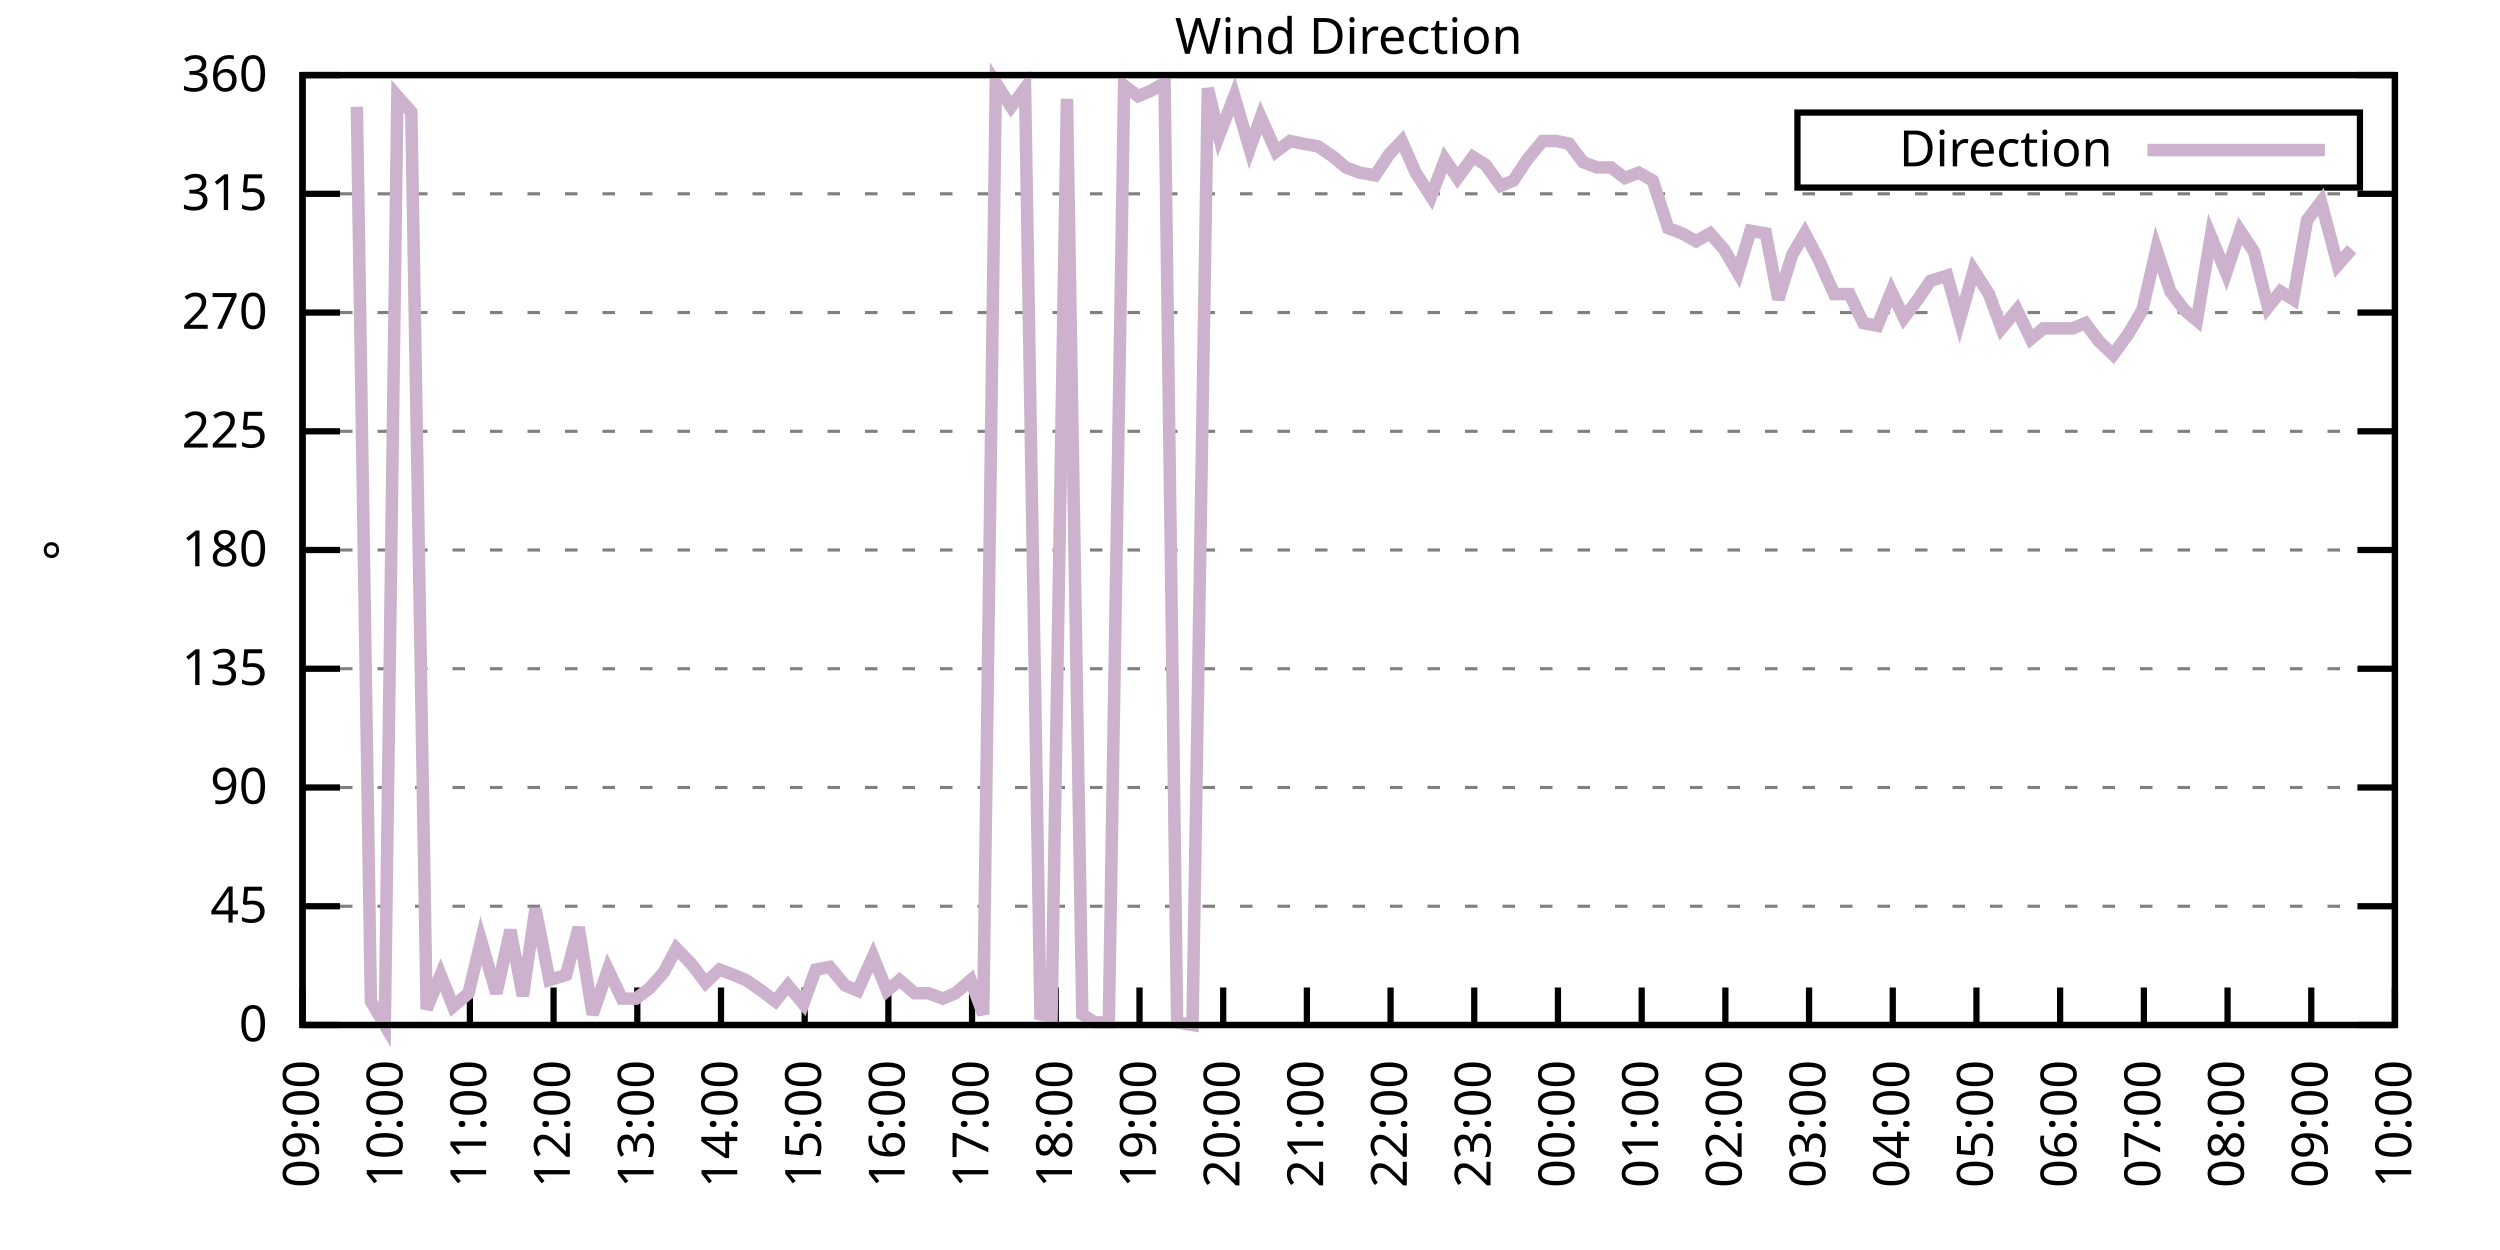
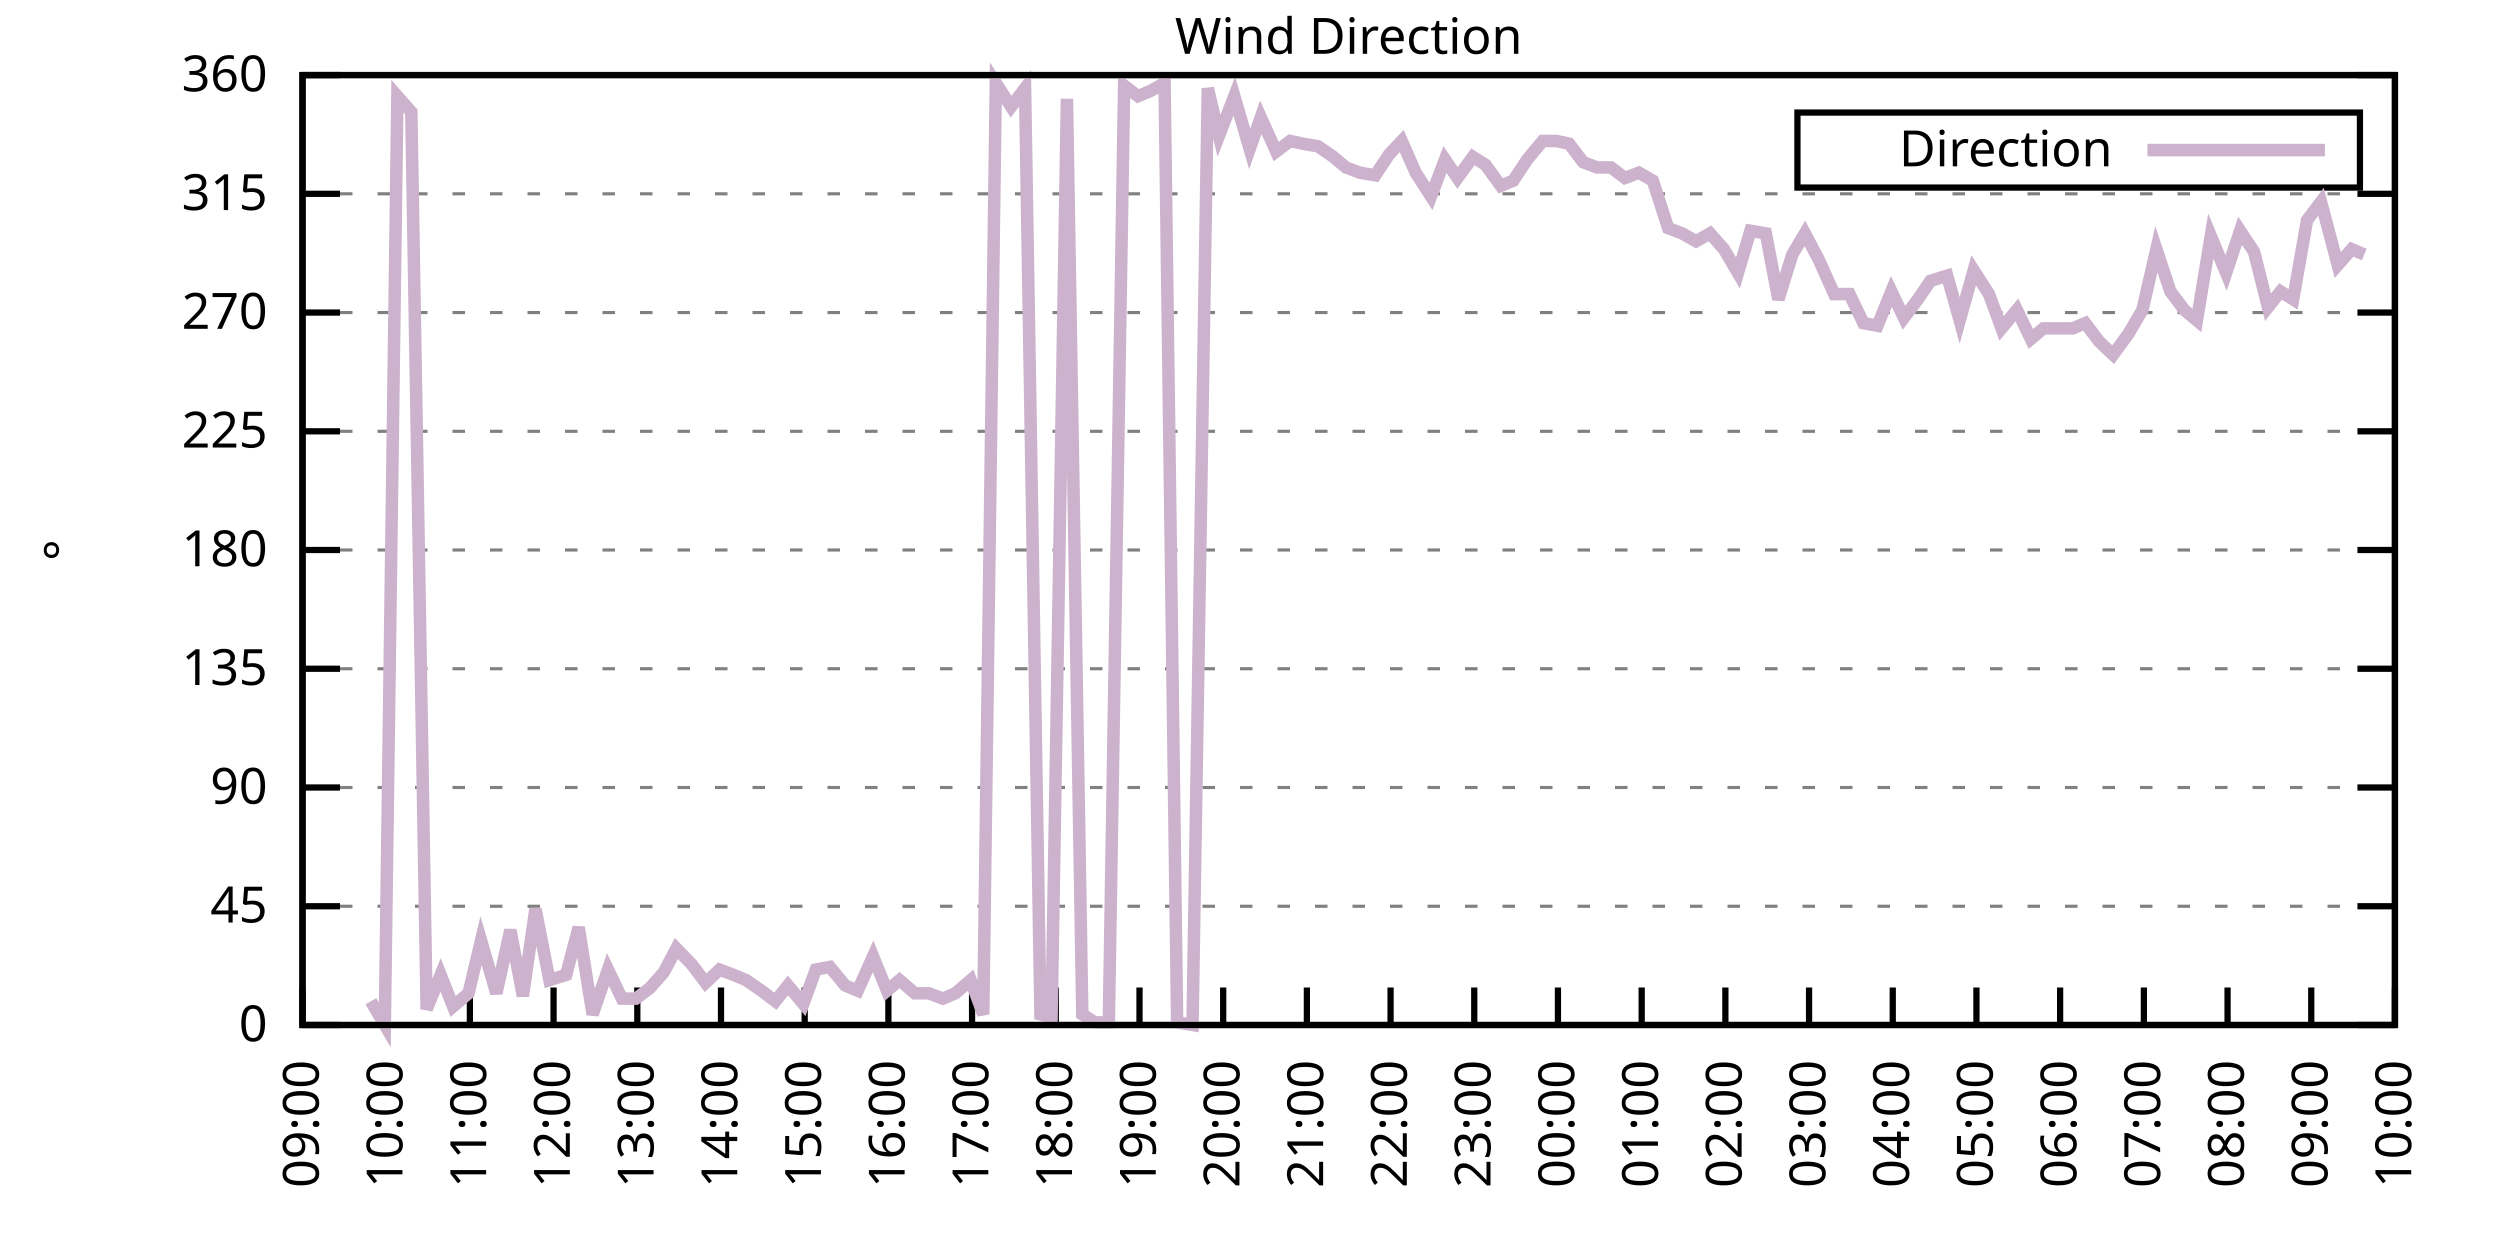
<svg xmlns="http://www.w3.org/2000/svg" xmlns:xlink="http://www.w3.org/1999/xlink" width="400" height="200" viewBox="0 0 400 200">
  <g id="gnuplot_canvas">
    <rect x="0" y="0" width="400" height="200" fill="none" />
    <defs>
      <circle id="gpDot" r="0.5" stroke-width="0.5" stroke="currentColor" />
      <path id="gpPt0" stroke-width="0.333" stroke="currentColor" d="M-1,0 h2 M0,-1 v2" />
      <path id="gpPt1" stroke-width="0.333" stroke="currentColor" d="M-1,-1 L1,1 M1,-1 L-1,1" />
      <path id="gpPt2" stroke-width="0.333" stroke="currentColor" d="M-1,0 L1,0 M0,-1 L0,1 M-1,-1 L1,1 M-1,1 L1,-1" />
      <rect id="gpPt3" stroke-width="0.333" stroke="currentColor" x="-1" y="-1" width="2" height="2" />
      <rect id="gpPt4" stroke-width="0.333" stroke="currentColor" fill="currentColor" x="-1" y="-1" width="2" height="2" />
      <circle id="gpPt5" stroke-width="0.333" stroke="currentColor" cx="0" cy="0" r="1" />
      <use xlink:href="#gpPt5" id="gpPt6" fill="currentColor" stroke="none" />
      <path id="gpPt7" stroke-width="0.333" stroke="currentColor" d="M0,-1.33 L-1.33,0.67 L1.33,0.67 z" />
      <use xlink:href="#gpPt7" id="gpPt8" fill="currentColor" stroke="none" />
      <use xlink:href="#gpPt7" id="gpPt9" stroke="currentColor" transform="rotate(180)" />
      <use xlink:href="#gpPt9" id="gpPt10" fill="currentColor" stroke="none" />
      <use xlink:href="#gpPt3" id="gpPt11" stroke="currentColor" transform="rotate(45)" />
      <use xlink:href="#gpPt11" id="gpPt12" fill="currentColor" stroke="none" />
      <path id="gpPt13" stroke-width="0.333" stroke="currentColor" d="M0,1.330 L1.265,0.411 L0.782,-1.067 L-0.782,-1.076 L-1.265,0.411 z" />
      <use xlink:href="#gpPt13" id="gpPt14" fill="currentColor" stroke="none" />
      <filter id="textbox" filterUnits="objectBoundingBox" x="0" y="0" height="1" width="1">
        <feFlood flood-color="white" flood-opacity="1" result="bgnd" />
        <feComposite in="SourceGraphic" in2="bgnd" operator="atop" />
      </filter>
      <filter id="greybox" filterUnits="objectBoundingBox" x="0" y="0" height="1" width="1">
        <feFlood flood-color="lightgrey" flood-opacity="1" result="grey" />
        <feComposite in="SourceGraphic" in2="grey" operator="atop" />
      </filter>
    </defs>
    <g fill="none" color="white" stroke="currentColor" stroke-width="1.00" stroke-linecap="butt" stroke-linejoin="miter">
</g>
    <g fill="none" color="black" stroke="currentColor" stroke-width="1.00" stroke-linecap="butt" stroke-linejoin="miter">
      <g stroke="none" shape-rendering="crispEdges">
        <polygon fill="rgb(255, 255, 255)" points="48.40,164.00 383.18,164.00 383.18,12.02 48.40,12.02 " />
      </g>
    </g>
    <g fill="none" color="black" stroke="currentColor" stroke-width="1.00" stroke-linecap="butt" stroke-linejoin="miter">
</g>
    <g fill="none" color="black" stroke="black" stroke-width="0.50" stroke-linecap="butt" stroke-linejoin="miter">
</g>
    <g fill="none" color="gray" stroke="currentColor" stroke-width="0.50" stroke-linecap="butt" stroke-linejoin="miter">
      <path stroke="gray" stroke-dasharray="2,4" class="gridline" d="M48.40,164.00 L383.19,164.00  " />
    </g>
    <g fill="none" color="gray" stroke="gray" stroke-width="1.00" stroke-linecap="butt" stroke-linejoin="miter">
</g>
    <g fill="none" color="black" stroke="currentColor" stroke-width="1.00" stroke-linecap="butt" stroke-linejoin="miter">
      <path stroke="black" d="M48.40,164.00 L54.40,164.00 M383.19,164.00 L377.19,164.00  " />
      <g transform="translate(42.80,166.60)" stroke="none" fill="black" font-family="Sans" font-size="8.00" text-anchor="end">
        <text>
          <tspan font-family="Sans"> 0</tspan>
        </text>
      </g>
    </g>
    <g fill="none" color="black" stroke="currentColor" stroke-width="1.00" stroke-linecap="butt" stroke-linejoin="miter">
</g>
    <g fill="none" color="black" stroke="black" stroke-width="0.50" stroke-linecap="butt" stroke-linejoin="miter">
</g>
    <g fill="none" color="gray" stroke="currentColor" stroke-width="0.50" stroke-linecap="butt" stroke-linejoin="miter">
      <path stroke="gray" stroke-dasharray="2,4" class="gridline" d="M48.40,145.00 L383.19,145.00  " />
    </g>
    <g fill="none" color="gray" stroke="gray" stroke-width="1.00" stroke-linecap="butt" stroke-linejoin="miter">
</g>
    <g fill="none" color="black" stroke="currentColor" stroke-width="1.00" stroke-linecap="butt" stroke-linejoin="miter">
      <path stroke="black" d="M48.40,145.00 L54.40,145.00 M383.19,145.00 L377.19,145.00  " />
      <g transform="translate(42.80,147.60)" stroke="none" fill="black" font-family="Sans" font-size="8.00" text-anchor="end">
        <text>
          <tspan font-family="Sans"> 45</tspan>
        </text>
      </g>
    </g>
    <g fill="none" color="black" stroke="currentColor" stroke-width="1.00" stroke-linecap="butt" stroke-linejoin="miter">
</g>
    <g fill="none" color="black" stroke="black" stroke-width="0.50" stroke-linecap="butt" stroke-linejoin="miter">
</g>
    <g fill="none" color="gray" stroke="currentColor" stroke-width="0.50" stroke-linecap="butt" stroke-linejoin="miter">
      <path stroke="gray" stroke-dasharray="2,4" class="gridline" d="M48.40,126.00 L383.19,126.00  " />
    </g>
    <g fill="none" color="gray" stroke="gray" stroke-width="1.00" stroke-linecap="butt" stroke-linejoin="miter">
</g>
    <g fill="none" color="black" stroke="currentColor" stroke-width="1.00" stroke-linecap="butt" stroke-linejoin="miter">
      <path stroke="black" d="M48.40,126.00 L54.40,126.00 M383.19,126.00 L377.19,126.00  " />
      <g transform="translate(42.80,128.60)" stroke="none" fill="black" font-family="Sans" font-size="8.00" text-anchor="end">
        <text>
          <tspan font-family="Sans"> 90</tspan>
        </text>
      </g>
    </g>
    <g fill="none" color="black" stroke="currentColor" stroke-width="1.00" stroke-linecap="butt" stroke-linejoin="miter">
</g>
    <g fill="none" color="black" stroke="black" stroke-width="0.50" stroke-linecap="butt" stroke-linejoin="miter">
</g>
    <g fill="none" color="gray" stroke="currentColor" stroke-width="0.50" stroke-linecap="butt" stroke-linejoin="miter">
      <path stroke="gray" stroke-dasharray="2,4" class="gridline" d="M48.40,107.00 L383.19,107.00  " />
    </g>
    <g fill="none" color="gray" stroke="gray" stroke-width="1.00" stroke-linecap="butt" stroke-linejoin="miter">
</g>
    <g fill="none" color="black" stroke="currentColor" stroke-width="1.00" stroke-linecap="butt" stroke-linejoin="miter">
      <path stroke="black" d="M48.40,107.00 L54.40,107.00 M383.19,107.00 L377.19,107.00  " />
      <g transform="translate(42.80,109.60)" stroke="none" fill="black" font-family="Sans" font-size="8.00" text-anchor="end">
        <text>
          <tspan font-family="Sans"> 135</tspan>
        </text>
      </g>
    </g>
    <g fill="none" color="black" stroke="currentColor" stroke-width="1.00" stroke-linecap="butt" stroke-linejoin="miter">
</g>
    <g fill="none" color="black" stroke="black" stroke-width="0.50" stroke-linecap="butt" stroke-linejoin="miter">
</g>
    <g fill="none" color="gray" stroke="currentColor" stroke-width="0.50" stroke-linecap="butt" stroke-linejoin="miter">
      <path stroke="gray" stroke-dasharray="2,4" class="gridline" d="M48.40,88.00 L383.19,88.00  " />
    </g>
    <g fill="none" color="gray" stroke="gray" stroke-width="1.00" stroke-linecap="butt" stroke-linejoin="miter">
</g>
    <g fill="none" color="black" stroke="currentColor" stroke-width="1.00" stroke-linecap="butt" stroke-linejoin="miter">
      <path stroke="black" d="M48.40,88.00 L54.40,88.00 M383.19,88.00 L377.19,88.00  " />
      <g transform="translate(42.80,90.60)" stroke="none" fill="black" font-family="Sans" font-size="8.00" text-anchor="end">
        <text>
          <tspan font-family="Sans"> 180</tspan>
        </text>
      </g>
    </g>
    <g fill="none" color="black" stroke="currentColor" stroke-width="1.00" stroke-linecap="butt" stroke-linejoin="miter">
</g>
    <g fill="none" color="black" stroke="black" stroke-width="0.50" stroke-linecap="butt" stroke-linejoin="miter">
</g>
    <g fill="none" color="gray" stroke="currentColor" stroke-width="0.50" stroke-linecap="butt" stroke-linejoin="miter">
      <path stroke="gray" stroke-dasharray="2,4" class="gridline" d="M48.40,69.01 L383.19,69.01  " />
    </g>
    <g fill="none" color="gray" stroke="gray" stroke-width="1.00" stroke-linecap="butt" stroke-linejoin="miter">
</g>
    <g fill="none" color="black" stroke="currentColor" stroke-width="1.00" stroke-linecap="butt" stroke-linejoin="miter">
      <path stroke="black" d="M48.40,69.01 L54.40,69.01 M383.19,69.01 L377.19,69.01  " />
      <g transform="translate(42.80,71.61)" stroke="none" fill="black" font-family="Sans" font-size="8.00" text-anchor="end">
        <text>
          <tspan font-family="Sans"> 225</tspan>
        </text>
      </g>
    </g>
    <g fill="none" color="black" stroke="currentColor" stroke-width="1.00" stroke-linecap="butt" stroke-linejoin="miter">
</g>
    <g fill="none" color="black" stroke="black" stroke-width="0.50" stroke-linecap="butt" stroke-linejoin="miter">
</g>
    <g fill="none" color="gray" stroke="currentColor" stroke-width="0.50" stroke-linecap="butt" stroke-linejoin="miter">
      <path stroke="gray" stroke-dasharray="2,4" class="gridline" d="M48.40,50.01 L383.19,50.01  " />
    </g>
    <g fill="none" color="gray" stroke="gray" stroke-width="1.00" stroke-linecap="butt" stroke-linejoin="miter">
</g>
    <g fill="none" color="black" stroke="currentColor" stroke-width="1.00" stroke-linecap="butt" stroke-linejoin="miter">
      <path stroke="black" d="M48.40,50.01 L54.40,50.01 M383.19,50.01 L377.19,50.01  " />
      <g transform="translate(42.80,52.61)" stroke="none" fill="black" font-family="Sans" font-size="8.00" text-anchor="end">
        <text>
          <tspan font-family="Sans"> 270</tspan>
        </text>
      </g>
    </g>
    <g fill="none" color="black" stroke="currentColor" stroke-width="1.00" stroke-linecap="butt" stroke-linejoin="miter">
</g>
    <g fill="none" color="black" stroke="black" stroke-width="0.50" stroke-linecap="butt" stroke-linejoin="miter">
</g>
    <g fill="none" color="gray" stroke="currentColor" stroke-width="0.50" stroke-linecap="butt" stroke-linejoin="miter">
      <path stroke="gray" stroke-dasharray="2,4" class="gridline" d="M48.40,31.01 L383.19,31.01  " />
    </g>
    <g fill="none" color="gray" stroke="gray" stroke-width="1.00" stroke-linecap="butt" stroke-linejoin="miter">
</g>
    <g fill="none" color="black" stroke="currentColor" stroke-width="1.00" stroke-linecap="butt" stroke-linejoin="miter">
      <path stroke="black" d="M48.40,31.01 L54.40,31.01 M383.19,31.01 L377.19,31.01  " />
      <g transform="translate(42.80,33.61)" stroke="none" fill="black" font-family="Sans" font-size="8.00" text-anchor="end">
        <text>
          <tspan font-family="Sans"> 315</tspan>
        </text>
      </g>
    </g>
    <g fill="none" color="black" stroke="currentColor" stroke-width="1.00" stroke-linecap="butt" stroke-linejoin="miter">
</g>
    <g fill="none" color="black" stroke="black" stroke-width="0.50" stroke-linecap="butt" stroke-linejoin="miter">
</g>
    <g fill="none" color="gray" stroke="currentColor" stroke-width="0.50" stroke-linecap="butt" stroke-linejoin="miter">
      <path stroke="gray" stroke-dasharray="2,4" class="gridline" d="M48.40,12.01 L383.19,12.01  " />
    </g>
    <g fill="none" color="gray" stroke="gray" stroke-width="1.00" stroke-linecap="butt" stroke-linejoin="miter">
</g>
    <g fill="none" color="black" stroke="currentColor" stroke-width="1.00" stroke-linecap="butt" stroke-linejoin="miter">
      <path stroke="black" d="M48.40,12.01 L54.40,12.01 M383.19,12.01 L377.19,12.01  " />
      <g transform="translate(42.80,14.61)" stroke="none" fill="black" font-family="Sans" font-size="8.00" text-anchor="end">
        <text>
          <tspan font-family="Sans"> 360</tspan>
        </text>
      </g>
    </g>
    <g fill="none" color="black" stroke="currentColor" stroke-width="1.00" stroke-linecap="butt" stroke-linejoin="miter">
      <path stroke="black" d="M48.40,164.00 L48.40,158.00  " />
      <g transform="translate(51.00,169.60) rotate(270.00)" stroke="none" fill="black" font-family="Sans" font-size="8.00" text-anchor="end">
        <text>
          <tspan font-family="Sans">09:00</tspan>
        </text>
      </g>
    </g>
    <g fill="none" color="black" stroke="currentColor" stroke-width="1.00" stroke-linecap="butt" stroke-linejoin="miter">
      <path stroke="black" d="M61.79,164.00 L61.79,158.00  " />
      <g transform="translate(64.39,169.60) rotate(270.00)" stroke="none" fill="black" font-family="Sans" font-size="8.00" text-anchor="end">
        <text>
          <tspan font-family="Sans">10:00</tspan>
        </text>
      </g>
    </g>
    <g fill="none" color="black" stroke="currentColor" stroke-width="1.00" stroke-linecap="butt" stroke-linejoin="miter">
      <path stroke="black" d="M75.18,164.00 L75.18,158.00  " />
      <g transform="translate(77.78,169.60) rotate(270.00)" stroke="none" fill="black" font-family="Sans" font-size="8.00" text-anchor="end">
        <text>
          <tspan font-family="Sans">11:00</tspan>
        </text>
      </g>
    </g>
    <g fill="none" color="black" stroke="currentColor" stroke-width="1.00" stroke-linecap="butt" stroke-linejoin="miter">
      <path stroke="black" d="M88.57,164.00 L88.57,158.00  " />
      <g transform="translate(91.17,169.60) rotate(270.00)" stroke="none" fill="black" font-family="Sans" font-size="8.00" text-anchor="end">
        <text>
          <tspan font-family="Sans">12:00</tspan>
        </text>
      </g>
    </g>
    <g fill="none" color="black" stroke="currentColor" stroke-width="1.00" stroke-linecap="butt" stroke-linejoin="miter">
      <path stroke="black" d="M101.97,164.00 L101.97,158.00  " />
      <g transform="translate(104.57,169.60) rotate(270.00)" stroke="none" fill="black" font-family="Sans" font-size="8.00" text-anchor="end">
        <text>
          <tspan font-family="Sans">13:00</tspan>
        </text>
      </g>
    </g>
    <g fill="none" color="black" stroke="currentColor" stroke-width="1.00" stroke-linecap="butt" stroke-linejoin="miter">
      <path stroke="black" d="M115.36,164.00 L115.36,158.00  " />
      <g transform="translate(117.96,169.60) rotate(270.00)" stroke="none" fill="black" font-family="Sans" font-size="8.00" text-anchor="end">
        <text>
          <tspan font-family="Sans">14:00</tspan>
        </text>
      </g>
    </g>
    <g fill="none" color="black" stroke="currentColor" stroke-width="1.00" stroke-linecap="butt" stroke-linejoin="miter">
      <path stroke="black" d="M128.75,164.00 L128.75,158.00  " />
      <g transform="translate(131.35,169.60) rotate(270.00)" stroke="none" fill="black" font-family="Sans" font-size="8.00" text-anchor="end">
        <text>
          <tspan font-family="Sans">15:00</tspan>
        </text>
      </g>
    </g>
    <g fill="none" color="black" stroke="currentColor" stroke-width="1.00" stroke-linecap="butt" stroke-linejoin="miter">
      <path stroke="black" d="M142.14,164.00 L142.14,158.00  " />
      <g transform="translate(144.74,169.60) rotate(270.00)" stroke="none" fill="black" font-family="Sans" font-size="8.00" text-anchor="end">
        <text>
          <tspan font-family="Sans">16:00</tspan>
        </text>
      </g>
    </g>
    <g fill="none" color="black" stroke="currentColor" stroke-width="1.00" stroke-linecap="butt" stroke-linejoin="miter">
      <path stroke="black" d="M155.53,164.00 L155.53,158.00  " />
      <g transform="translate(158.13,169.60) rotate(270.00)" stroke="none" fill="black" font-family="Sans" font-size="8.00" text-anchor="end">
        <text>
          <tspan font-family="Sans">17:00</tspan>
        </text>
      </g>
    </g>
    <g fill="none" color="black" stroke="currentColor" stroke-width="1.00" stroke-linecap="butt" stroke-linejoin="miter">
      <path stroke="black" d="M168.92,164.00 L168.92,158.00  " />
      <g transform="translate(171.52,169.60) rotate(270.00)" stroke="none" fill="black" font-family="Sans" font-size="8.00" text-anchor="end">
        <text>
          <tspan font-family="Sans">18:00</tspan>
        </text>
      </g>
    </g>
    <g fill="none" color="black" stroke="currentColor" stroke-width="1.00" stroke-linecap="butt" stroke-linejoin="miter">
      <path stroke="black" d="M182.32,164.00 L182.32,158.00  " />
      <g transform="translate(184.92,169.60) rotate(270.00)" stroke="none" fill="black" font-family="Sans" font-size="8.00" text-anchor="end">
        <text>
          <tspan font-family="Sans">19:00</tspan>
        </text>
      </g>
    </g>
    <g fill="none" color="black" stroke="currentColor" stroke-width="1.00" stroke-linecap="butt" stroke-linejoin="miter">
      <path stroke="black" d="M195.71,164.00 L195.71,158.00  " />
      <g transform="translate(198.31,169.60) rotate(270.00)" stroke="none" fill="black" font-family="Sans" font-size="8.00" text-anchor="end">
        <text>
          <tspan font-family="Sans">20:00</tspan>
        </text>
      </g>
    </g>
    <g fill="none" color="black" stroke="currentColor" stroke-width="1.00" stroke-linecap="butt" stroke-linejoin="miter">
      <path stroke="black" d="M209.10,164.00 L209.10,158.00  " />
      <g transform="translate(211.70,169.60) rotate(270.00)" stroke="none" fill="black" font-family="Sans" font-size="8.00" text-anchor="end">
        <text>
          <tspan font-family="Sans">21:00</tspan>
        </text>
      </g>
    </g>
    <g fill="none" color="black" stroke="currentColor" stroke-width="1.00" stroke-linecap="butt" stroke-linejoin="miter">
      <path stroke="black" d="M222.49,164.00 L222.49,158.00  " />
      <g transform="translate(225.09,169.60) rotate(270.00)" stroke="none" fill="black" font-family="Sans" font-size="8.00" text-anchor="end">
        <text>
          <tspan font-family="Sans">22:00</tspan>
        </text>
      </g>
    </g>
    <g fill="none" color="black" stroke="currentColor" stroke-width="1.00" stroke-linecap="butt" stroke-linejoin="miter">
      <path stroke="black" d="M235.88,164.00 L235.88,158.00  " />
      <g transform="translate(238.48,169.60) rotate(270.00)" stroke="none" fill="black" font-family="Sans" font-size="8.00" text-anchor="end">
        <text>
          <tspan font-family="Sans">23:00</tspan>
        </text>
      </g>
    </g>
    <g fill="none" color="black" stroke="currentColor" stroke-width="1.00" stroke-linecap="butt" stroke-linejoin="miter">
      <path stroke="black" d="M249.27,164.00 L249.27,158.00  " />
      <g transform="translate(251.87,169.60) rotate(270.00)" stroke="none" fill="black" font-family="Sans" font-size="8.00" text-anchor="end">
        <text>
          <tspan font-family="Sans">00:00</tspan>
        </text>
      </g>
    </g>
    <g fill="none" color="black" stroke="currentColor" stroke-width="1.00" stroke-linecap="butt" stroke-linejoin="miter">
      <path stroke="black" d="M262.67,164.00 L262.67,158.00  " />
      <g transform="translate(265.27,169.60) rotate(270.00)" stroke="none" fill="black" font-family="Sans" font-size="8.00" text-anchor="end">
        <text>
          <tspan font-family="Sans">01:00</tspan>
        </text>
      </g>
    </g>
    <g fill="none" color="black" stroke="currentColor" stroke-width="1.00" stroke-linecap="butt" stroke-linejoin="miter">
      <path stroke="black" d="M276.06,164.00 L276.06,158.00  " />
      <g transform="translate(278.66,169.60) rotate(270.00)" stroke="none" fill="black" font-family="Sans" font-size="8.00" text-anchor="end">
        <text>
          <tspan font-family="Sans">02:00</tspan>
        </text>
      </g>
    </g>
    <g fill="none" color="black" stroke="currentColor" stroke-width="1.00" stroke-linecap="butt" stroke-linejoin="miter">
      <path stroke="black" d="M289.45,164.00 L289.45,158.00  " />
      <g transform="translate(292.05,169.60) rotate(270.00)" stroke="none" fill="black" font-family="Sans" font-size="8.00" text-anchor="end">
        <text>
          <tspan font-family="Sans">03:00</tspan>
        </text>
      </g>
    </g>
    <g fill="none" color="black" stroke="currentColor" stroke-width="1.00" stroke-linecap="butt" stroke-linejoin="miter">
      <path stroke="black" d="M302.84,164.00 L302.84,158.00  " />
      <g transform="translate(305.44,169.60) rotate(270.00)" stroke="none" fill="black" font-family="Sans" font-size="8.00" text-anchor="end">
        <text>
          <tspan font-family="Sans">04:00</tspan>
        </text>
      </g>
    </g>
    <g fill="none" color="black" stroke="currentColor" stroke-width="1.00" stroke-linecap="butt" stroke-linejoin="miter">
      <path stroke="black" d="M316.23,164.00 L316.23,158.00  " />
      <g transform="translate(318.83,169.60) rotate(270.00)" stroke="none" fill="black" font-family="Sans" font-size="8.00" text-anchor="end">
        <text>
          <tspan font-family="Sans">05:00</tspan>
        </text>
      </g>
    </g>
    <g fill="none" color="black" stroke="currentColor" stroke-width="1.00" stroke-linecap="butt" stroke-linejoin="miter">
      <path stroke="black" d="M329.62,164.00 L329.62,158.00  " />
      <g transform="translate(332.22,169.60) rotate(270.00)" stroke="none" fill="black" font-family="Sans" font-size="8.00" text-anchor="end">
        <text>
          <tspan font-family="Sans">06:00</tspan>
        </text>
      </g>
    </g>
    <g fill="none" color="black" stroke="currentColor" stroke-width="1.00" stroke-linecap="butt" stroke-linejoin="miter">
      <path stroke="black" d="M343.02,164.00 L343.02,158.00  " />
      <g transform="translate(345.62,169.60) rotate(270.00)" stroke="none" fill="black" font-family="Sans" font-size="8.00" text-anchor="end">
        <text>
          <tspan font-family="Sans">07:00</tspan>
        </text>
      </g>
    </g>
    <g fill="none" color="black" stroke="currentColor" stroke-width="1.00" stroke-linecap="butt" stroke-linejoin="miter">
      <path stroke="black" d="M356.41,164.00 L356.41,158.00  " />
      <g transform="translate(359.01,169.60) rotate(270.00)" stroke="none" fill="black" font-family="Sans" font-size="8.00" text-anchor="end">
        <text>
          <tspan font-family="Sans">08:00</tspan>
        </text>
      </g>
    </g>
    <g fill="none" color="black" stroke="currentColor" stroke-width="1.00" stroke-linecap="butt" stroke-linejoin="miter">
      <path stroke="black" d="M369.80,164.00 L369.80,158.00  " />
      <g transform="translate(372.40,169.60) rotate(270.00)" stroke="none" fill="black" font-family="Sans" font-size="8.00" text-anchor="end">
        <text>
          <tspan font-family="Sans">09:00</tspan>
        </text>
      </g>
    </g>
    <g fill="none" color="black" stroke="currentColor" stroke-width="1.00" stroke-linecap="butt" stroke-linejoin="miter">
      <path stroke="black" d="M383.19,164.00 L383.19,158.00  " />
      <g transform="translate(385.79,169.60) rotate(270.00)" stroke="none" fill="black" font-family="Sans" font-size="8.00" text-anchor="end">
        <text>
          <tspan font-family="Sans">10:00</tspan>
        </text>
      </g>
    </g>
    <g fill="none" color="black" stroke="currentColor" stroke-width="1.00" stroke-linecap="butt" stroke-linejoin="miter">
</g>
    <g fill="none" color="black" stroke="currentColor" stroke-width="1.00" stroke-linecap="butt" stroke-linejoin="miter">
      <path stroke="black" d="M48.40,12.01 L48.40,164.00 L383.19,164.00 L383.19,12.01 L48.40,12.01 Z  " />
    </g>
    <g fill="none" color="black" stroke="currentColor" stroke-width="1.00" stroke-linecap="butt" stroke-linejoin="miter">
</g>
    <g fill="none" color="black" stroke="currentColor" stroke-width="1.00" stroke-linecap="butt" stroke-linejoin="miter">
      <path stroke="black" d="M287.59,30.01 L287.59,18.01 L377.59,18.01 L377.59,30.01 L287.59,30.01 Z  " />
    </g>
    <g id="Wind_direction_plot_1">
      <g fill="none" color="white" stroke="black" stroke-width="2.00" stroke-linecap="butt" stroke-linejoin="miter">
</g>
      <g fill="none" color="black" stroke="currentColor" stroke-width="2.00" stroke-linecap="butt" stroke-linejoin="miter">
        <g transform="translate(337.99,26.61)" stroke="none" fill="black" font-family="Sans" font-size="8.00" text-anchor="end">
          <text>
            <tspan font-family="Sans">Direction</tspan>
          </text>
        </g>
      </g>
      <g fill="none" color="black" stroke="currentColor" stroke-width="2.00" stroke-linecap="butt" stroke-linejoin="miter">
-         <path stroke="rgb(204, 178, 204)" d="M343.59,24.01 L371.99,24.01 M57.10,17.08 L59.34,160.20 L61.57,164.00 L63.58,15.39 L65.81,17.92 L68.26,161.47   L70.50,155.98 L72.50,161.04 L74.96,158.93 L76.97,150.49 L79.42,158.93 L81.66,148.80 L83.66,159.36 L85.67,145.42   L87.91,156.82 L90.58,155.98 L92.59,148.38 L94.82,162.31 L97.28,155.13 L99.51,159.78 L101.74,159.78 L103.98,158.09   L106.21,155.56 L108.22,151.76 L110.67,154.29 L112.90,157.24 L115.13,155.13 L117.37,155.98 L119.38,156.82 L121.83,158.51   L124.06,160.20 L126.07,157.67 L128.53,160.62 L130.54,155.13 L132.77,154.71 L135.22,157.67 L137.23,158.51 L139.69,153.02   L141.92,158.51 L143.93,156.82 L146.38,158.93 L148.61,158.93 L150.85,159.78 L152.85,158.93 L155.31,156.82 L157.32,162.31   L159.33,13.28 L161.78,17.08 L164.01,14.12 L166.47,162.31 L168.25,162.73 L170.71,15.81 L173.17,162.31 L175.17,163.58   L177.41,163.58 L179.86,13.70 L182.09,15.39 L184.10,14.54 L186.33,13.28 L188.34,163.58 L190.80,164.00 L193.25,14.12   L195.04,21.72 L197.49,15.39 L199.95,23.83 L201.73,18.77 L204.19,24.25 L206.42,22.56 L208.43,22.99 L210.88,23.41   L213.34,25.10 L215.35,26.79 L217.58,27.63 L220.04,28.05 L222.27,24.68 L224.28,22.56 L226.51,27.63 L228.96,31.43   L231.20,25.52 L233.20,28.48 L235.66,25.10 L237.67,26.36 L240.12,29.74 L242.13,28.90 L244.36,25.52 L246.82,22.56   L249.05,22.56 L251.06,22.99 L253.29,25.94 L255.52,26.79 L257.76,26.79 L259.99,28.48 L262.22,27.63 L264.45,28.90   L266.91,36.50 L269.14,37.34 L271.37,38.61 L273.60,37.34 L275.83,39.87 L278.07,43.67 L280.07,36.92 L282.53,37.34   L284.54,47.90 L286.77,40.72 L288.78,37.34 L291.01,41.56 L293.47,47.05 L295.92,47.05 L298.15,51.70 L300.39,52.12   L302.62,46.63 L304.63,50.85 L306.86,47.90 L308.87,44.94 L311.54,44.10 L313.55,51.27 L315.79,43.25 L318.24,47.05   L320.25,52.54 L322.70,49.59 L324.94,54.23 L326.95,52.54 L329.18,52.54 L331.63,52.54 L333.64,51.70 L335.87,54.65   L338.10,56.76 L340.56,53.39 L342.79,49.59 L345.02,39.87 L347.26,46.63 L349.49,49.59 L351.50,51.27 L353.73,37.76   L356.18,43.67 L358.42,36.92 L360.65,40.30 L362.88,49.16 L364.89,46.63 L366.90,47.90 L369.13,35.23 L371.36,32.28   L374.04,42.41 L376.27,39.87  " />
+         <path stroke="rgb(204, 178, 204)" d="M343.59,24.01 L371.99,24.01 M59.34,160.20 L61.57,164.00 L63.58,15.39 L65.81,17.92 L68.26,161.47 L70.50,155.98   L72.50,161.04 L74.96,158.93 L76.97,150.49 L79.42,158.93 L81.66,148.80 L83.66,159.36 L85.67,145.42 L87.91,156.82   L90.58,155.98 L92.59,148.38 L94.82,162.31 L97.28,155.13 L99.51,159.78 L101.74,159.78 L103.98,158.09 L106.21,155.56   L108.22,151.76 L110.67,154.29 L112.90,157.24 L115.13,155.13 L117.37,155.98 L119.38,156.82 L121.83,158.51 L124.06,160.20   L126.07,157.67 L128.53,160.62 L130.54,155.13 L132.77,154.71 L135.22,157.67 L137.23,158.51 L139.69,153.02 L141.92,158.51   L143.93,156.82 L146.38,158.93 L148.61,158.93 L150.85,159.78 L152.85,158.93 L155.31,156.82 L157.32,162.31 L159.33,13.28   L161.78,17.08 L164.01,14.12 L166.47,162.31 L168.25,162.73 L170.71,15.81 L173.17,162.31 L175.17,163.58 L177.41,163.58   L179.86,13.70 L182.09,15.39 L184.10,14.54 L186.33,13.28 L188.34,163.58 L190.80,164.00 L193.25,14.12 L195.04,21.72   L197.49,15.39 L199.95,23.83 L201.73,18.77 L204.19,24.25 L206.42,22.56 L208.43,22.99 L210.88,23.41 L213.34,25.10   L215.35,26.79 L217.58,27.63 L220.04,28.05 L222.27,24.68 L224.28,22.56 L226.51,27.63 L228.96,31.43 L231.20,25.52   L233.20,28.48 L235.66,25.10 L237.67,26.36 L240.12,29.74 L242.13,28.90 L244.36,25.52 L246.82,22.56 L249.05,22.56   L251.06,22.99 L253.29,25.94 L255.52,26.79 L257.76,26.79 L259.99,28.48 L262.22,27.63 L264.45,28.90 L266.91,36.50   L269.14,37.34 L271.37,38.61 L273.60,37.34 L275.83,39.87 L278.07,43.67 L280.07,36.92 L282.53,37.34 L284.54,47.90   L286.77,40.72 L288.78,37.34 L291.01,41.56 L293.47,47.05 L295.92,47.05 L298.15,51.70 L300.39,52.12 L302.62,46.63   L304.63,50.85 L306.86,47.90 L308.87,44.94 L311.54,44.10 L313.55,51.27 L315.79,43.25 L318.24,47.05 L320.25,52.54   L322.70,49.59 L324.94,54.23 L326.95,52.54 L329.18,52.54 L331.63,52.54 L333.64,51.70 L335.87,54.65 L338.10,56.76   L340.56,53.39 L342.79,49.59 L345.02,39.87 L347.26,46.63 L349.49,49.59 L351.50,51.27 L353.73,37.76 L356.18,43.67   L358.42,36.92 L360.65,40.30 L362.88,49.16 L364.89,46.63 L366.90,47.90 L369.13,35.23 L371.36,32.28 L374.04,42.41   L376.27,39.87 L378.28,40.72  " />
      </g>
    </g>
    <g fill="none" color="black" stroke="currentColor" stroke-width="2.00" stroke-linecap="butt" stroke-linejoin="miter">
</g>
    <g fill="none" color="black" stroke="black" stroke-width="1.00" stroke-linecap="butt" stroke-linejoin="miter">
</g>
    <g fill="none" color="black" stroke="currentColor" stroke-width="1.00" stroke-linecap="butt" stroke-linejoin="miter">
      <path stroke="black" d="M48.40,12.01 L48.40,164.00 L383.19,164.00 L383.19,12.01 L48.40,12.01 Z  " />
      <g transform="translate(12.80,88.01) rotate(270.00)" stroke="none" fill="black" font-family="Sans" font-size="8.00" text-anchor="middle">
        <text>
          <tspan font-family="Sans">°</tspan>
        </text>
      </g>
    </g>
    <g fill="none" color="black" stroke="currentColor" stroke-width="1.00" stroke-linecap="butt" stroke-linejoin="miter">
</g>
    <g fill="none" color="black" stroke="currentColor" stroke-width="1.00" stroke-linecap="butt" stroke-linejoin="miter">
      <g transform="translate(215.79,8.61)" stroke="none" fill="black" font-family="Sans" font-size="8.00" text-anchor="middle">
        <text>
          <tspan font-family="Sans">Wind Direction</tspan>
        </text>
      </g>
    </g>
    <g fill="none" color="black" stroke="currentColor" stroke-width="1.00" stroke-linecap="butt" stroke-linejoin="miter">
</g>
  </g>
</svg>
